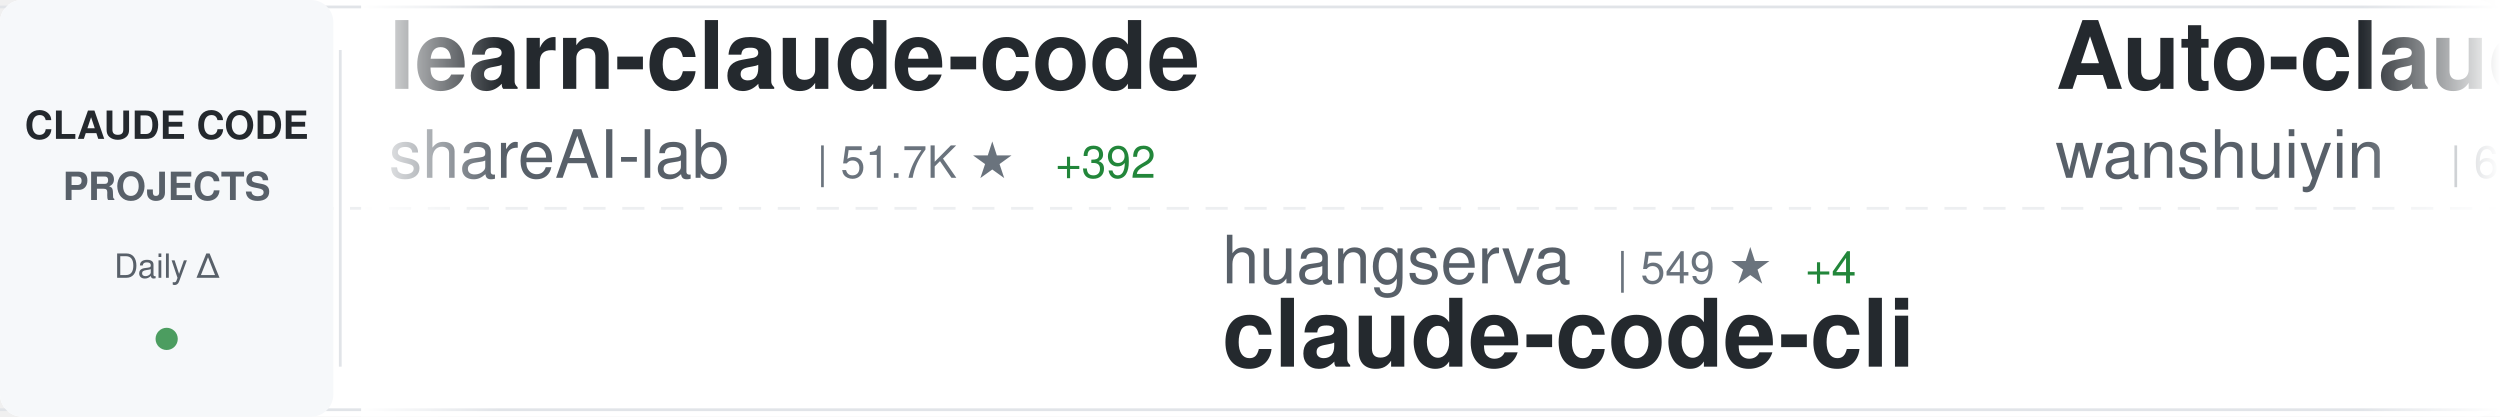
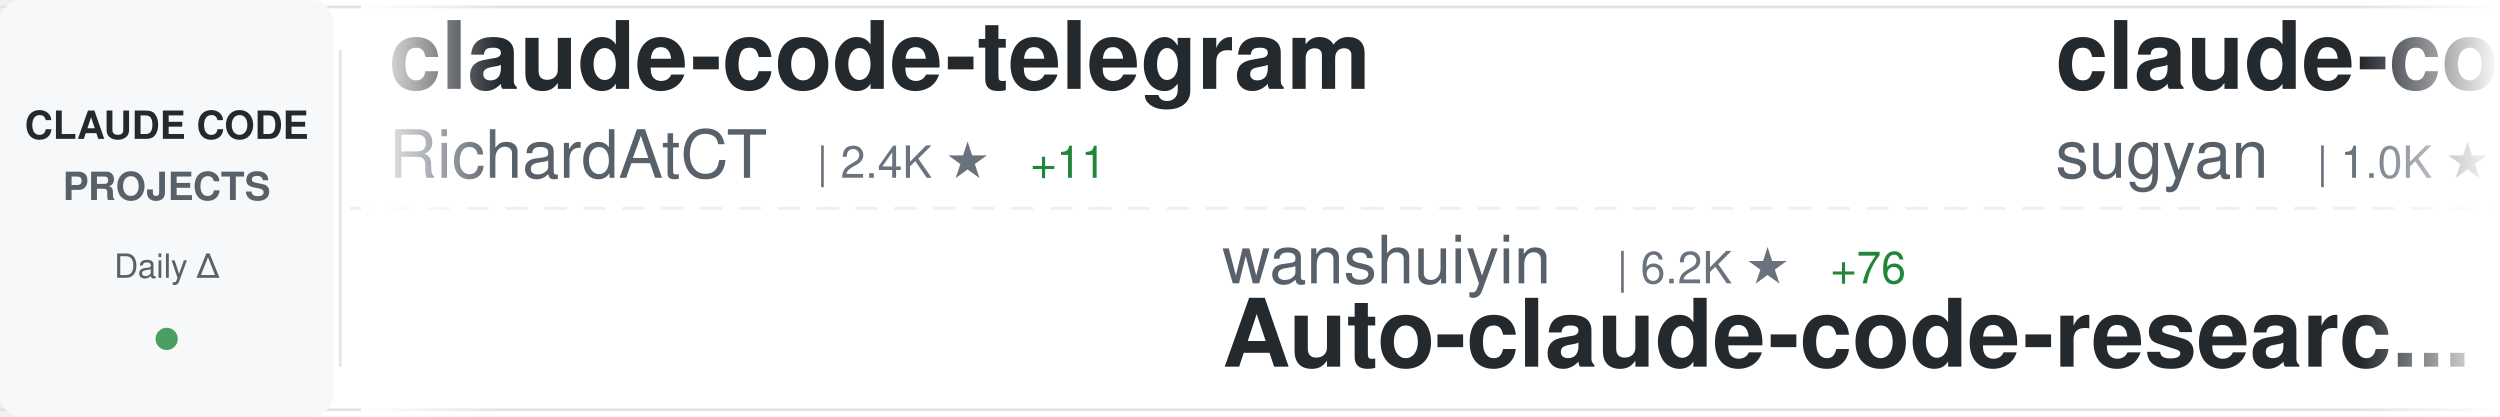
<svg xmlns="http://www.w3.org/2000/svg" width="900" height="150">
  <defs>
    <linearGradient id="awesomeLeftFade" x1="0%" y1="0%" x2="100%" y2="0%">
      <stop offset="0%" style="stop-color:#ffffff;stop-opacity:1" />
      <stop offset="100%" style="stop-color:#ffffff;stop-opacity:0" />
    </linearGradient>
    <linearGradient id="awesomeRightFade" x1="0%" y1="0%" x2="100%" y2="0%">
      <stop offset="0%" style="stop-color:#ffffff;stop-opacity:0" />
      <stop offset="100%" style="stop-color:#ffffff;stop-opacity:1" />
    </linearGradient>
  </defs>
  <rect width="900" height="150" fill="#ffffff" rx="8" />
  <rect x="0" y="2" width="900" height="1" fill="#e1e4e8" />
  <rect x="0" y="147" width="900" height="1" fill="#e1e4e8" />
  <line x1="0" y1="75" x2="900" y2="75" stroke="#e1e4e8" stroke-width="1" stroke-dasharray="8 6" opacity="0.6" />
  <rect x="0" y="0" width="120" height="150" fill="#f6f8fa" rx="8" />
  <text x="60" y="50" font-family="-apple-system, BlinkMacSystemFont, 'Segoe UI', Helvetica, Arial, sans-serif" font-size="14" font-weight="600" fill="#24292e" text-anchor="middle">CLAUDE CODE</text>
  <text x="60" y="72" font-family="-apple-system, BlinkMacSystemFont, 'Segoe UI', Helvetica, Arial, sans-serif" font-size="14" font-weight="600" fill="#586069" text-anchor="middle">PROJECTS</text>
  <text x="60" y="100" font-family="-apple-system, BlinkMacSystemFont, 'Segoe UI', Helvetica, Arial, sans-serif" font-size="12" font-weight="500" fill="#586069" text-anchor="middle">Daily Δ</text>
  <circle cx="60" cy="122" r="4" fill="#22863a" opacity="0.8" />
  <rect x="122" y="18" width="1" height="114" fill="#e1e4e8" />
  <clipPath id="awesomeTickerClip">
    <rect x="130" y="0" width="770" height="150" />
  </clipPath>
  <g clip-path="url(#awesomeTickerClip)">
    <g id="awesomeTickerItems">
      <animateTransform attributeName="transform" attributeType="XML" type="translate" from="0 0" to="-3000 0" dur="54s" repeatCount="indefinite" />
      <g transform="translate(0, 0)">
-         <text x="140" y="32" font-family="-apple-system, BlinkMacSystemFont, 'Segoe UI', Helvetica, Arial, sans-serif" font-size="34" font-weight="600" fill="#24292e">learn-claude-code</text>
-         <text x="140" y="64" font-family="-apple-system, BlinkMacSystemFont, 'Segoe UI', Helvetica, Arial, sans-serif" font-size="24" font-weight="400" fill="#586069">shareAI-lab</text>
-         <text x="294" y="64" font-family="-apple-system, BlinkMacSystemFont, 'Segoe UI', Helvetica, Arial, sans-serif" font-size="16" font-weight="500" fill="#6a737d">| 51.7K ★</text>
-         <text x="380" y="64" font-family="-apple-system, BlinkMacSystemFont, 'Segoe UI', Helvetica, Arial, sans-serif" font-size="16" font-weight="500" fill="#22863a"> +392</text>
+         <text x="140" y="32" font-family="-apple-system, BlinkMacSystemFont, 'Segoe UI', Helvetica, Arial, sans-serif" font-size="34" font-weight="600" fill="#24292e">claude-code-telegram</text>
+         <text x="140" y="64" font-family="-apple-system, BlinkMacSystemFont, 'Segoe UI', Helvetica, Arial, sans-serif" font-size="24" font-weight="400" fill="#586069">RichardAtCT</text>
+         <text x="294" y="64" font-family="-apple-system, BlinkMacSystemFont, 'Segoe UI', Helvetica, Arial, sans-serif" font-size="16" font-weight="500" fill="#6a737d">| 2.4K ★</text>
+         <text x="371" y="64" font-family="-apple-system, BlinkMacSystemFont, 'Segoe UI', Helvetica, Arial, sans-serif" font-size="16" font-weight="500" fill="#22863a"> +11</text>
      </g>
      <g transform="translate(300, 0)">
-         <text x="140" y="102" font-family="-apple-system, BlinkMacSystemFont, 'Segoe UI', Helvetica, Arial, sans-serif" font-size="24" font-weight="400" fill="#586069">huangserva</text>
-         <text x="282" y="102" font-family="-apple-system, BlinkMacSystemFont, 'Segoe UI', Helvetica, Arial, sans-serif" font-size="16" font-weight="500" fill="#6a737d">| 549 ★</text>
-         <text x="350" y="102" font-family="-apple-system, BlinkMacSystemFont, 'Segoe UI', Helvetica, Arial, sans-serif" font-size="16" font-weight="500" fill="#22863a"> +4</text>
-         <text x="140" y="132" font-family="-apple-system, BlinkMacSystemFont, 'Segoe UI', Helvetica, Arial, sans-serif" font-size="34" font-weight="600" fill="#24292e">claude-code-cli</text>
+         <text x="140" y="102" font-family="-apple-system, BlinkMacSystemFont, 'Segoe UI', Helvetica, Arial, sans-serif" font-size="24" font-weight="400" fill="#586069">wanshuiyin</text>
+         <text x="282" y="102" font-family="-apple-system, BlinkMacSystemFont, 'Segoe UI', Helvetica, Arial, sans-serif" font-size="16" font-weight="500" fill="#6a737d">| 6.2K ★</text>
+         <text x="359" y="102" font-family="-apple-system, BlinkMacSystemFont, 'Segoe UI', Helvetica, Arial, sans-serif" font-size="16" font-weight="500" fill="#22863a"> +76</text>
+         <text x="140" y="132" font-family="-apple-system, BlinkMacSystemFont, 'Segoe UI', Helvetica, Arial, sans-serif" font-size="34" font-weight="600" fill="#24292e">Auto-claude-code-researc...</text>
      </g>
      <g transform="translate(600, 0)">
-         <text x="140" y="32" font-family="-apple-system, BlinkMacSystemFont, 'Segoe UI', Helvetica, Arial, sans-serif" font-size="34" font-weight="600" fill="#24292e">Auto-claude-code-researc...</text>
-         <text x="140" y="64" font-family="-apple-system, BlinkMacSystemFont, 'Segoe UI', Helvetica, Arial, sans-serif" font-size="24" font-weight="400" fill="#586069">wanshuiyin</text>
-         <text x="282" y="64" font-family="-apple-system, BlinkMacSystemFont, 'Segoe UI', Helvetica, Arial, sans-serif" font-size="16" font-weight="500" fill="#6a737d">| 6.2K ★</text>
-         <text x="359" y="64" font-family="-apple-system, BlinkMacSystemFont, 'Segoe UI', Helvetica, Arial, sans-serif" font-size="16" font-weight="500" fill="#22863a"> +83</text>
+         <text x="140" y="32" font-family="-apple-system, BlinkMacSystemFont, 'Segoe UI', Helvetica, Arial, sans-serif" font-size="34" font-weight="600" fill="#24292e">claude-code-webui</text>
+         <text x="140" y="64" font-family="-apple-system, BlinkMacSystemFont, 'Segoe UI', Helvetica, Arial, sans-serif" font-size="24" font-weight="400" fill="#586069">sugyan</text>
+         <text x="234" y="64" font-family="-apple-system, BlinkMacSystemFont, 'Segoe UI', Helvetica, Arial, sans-serif" font-size="16" font-weight="500" fill="#6a737d">| 1.0K ★</text>
+         <text x="311" y="64" font-family="-apple-system, BlinkMacSystemFont, 'Segoe UI', Helvetica, Arial, sans-serif" font-size="16" font-weight="500" fill="#22863a"> +1</text>
      </g>
      <g transform="translate(900, 0)">
-         <text x="140" y="102" font-family="-apple-system, BlinkMacSystemFont, 'Segoe UI', Helvetica, Arial, sans-serif" font-size="24" font-weight="400" fill="#586069">Cranot</text>
-         <text x="234" y="102" font-family="-apple-system, BlinkMacSystemFont, 'Segoe UI', Helvetica, Arial, sans-serif" font-size="16" font-weight="500" fill="#6a737d">| 2.6K ★</text>
-         <text x="311" y="102" font-family="-apple-system, BlinkMacSystemFont, 'Segoe UI', Helvetica, Arial, sans-serif" font-size="16" font-weight="500" fill="#22863a"> +12</text>
-         <text x="140" y="132" font-family="-apple-system, BlinkMacSystemFont, 'Segoe UI', Helvetica, Arial, sans-serif" font-size="34" font-weight="600" fill="#24292e">claude-code-guide</text>
+         <text x="140" y="102" font-family="-apple-system, BlinkMacSystemFont, 'Segoe UI', Helvetica, Arial, sans-serif" font-size="24" font-weight="400" fill="#586069">anthropics</text>
+         <text x="282" y="102" font-family="-apple-system, BlinkMacSystemFont, 'Segoe UI', Helvetica, Arial, sans-serif" font-size="16" font-weight="500" fill="#6a737d">| 4.2K ★</text>
+         <text x="359" y="102" font-family="-apple-system, BlinkMacSystemFont, 'Segoe UI', Helvetica, Arial, sans-serif" font-size="16" font-weight="500" fill="#22863a"> +11</text>
+         <text x="140" y="132" font-family="-apple-system, BlinkMacSystemFont, 'Segoe UI', Helvetica, Arial, sans-serif" font-size="34" font-weight="600" fill="#24292e">claude-code-security-rev...</text>
      </g>
      <g transform="translate(1200, 0)">
-         <text x="140" y="32" font-family="-apple-system, BlinkMacSystemFont, 'Segoe UI', Helvetica, Arial, sans-serif" font-size="34" font-weight="600" fill="#24292e">claude-code-source</text>
-         <text x="140" y="64" font-family="-apple-system, BlinkMacSystemFont, 'Segoe UI', Helvetica, Arial, sans-serif" font-size="24" font-weight="400" fill="#586069">hangsman</text>
-         <text x="258" y="64" font-family="-apple-system, BlinkMacSystemFont, 'Segoe UI', Helvetica, Arial, sans-serif" font-size="16" font-weight="500" fill="#6a737d">| 752 ★</text>
-         <text x="326" y="64" font-family="-apple-system, BlinkMacSystemFont, 'Segoe UI', Helvetica, Arial, sans-serif" font-size="16" font-weight="500" fill="#22863a"> +1</text>
+         <text x="140" y="32" font-family="-apple-system, BlinkMacSystemFont, 'Segoe UI', Helvetica, Arial, sans-serif" font-size="34" font-weight="600" fill="#24292e">ralph-claude-code</text>
+         <text x="140" y="64" font-family="-apple-system, BlinkMacSystemFont, 'Segoe UI', Helvetica, Arial, sans-serif" font-size="24" font-weight="400" fill="#586069">frankbria</text>
+         <text x="270" y="64" font-family="-apple-system, BlinkMacSystemFont, 'Segoe UI', Helvetica, Arial, sans-serif" font-size="16" font-weight="500" fill="#6a737d">| 8.6K ★</text>
+         <text x="347" y="64" font-family="-apple-system, BlinkMacSystemFont, 'Segoe UI', Helvetica, Arial, sans-serif" font-size="16" font-weight="500" fill="#22863a"> +17</text>
      </g>
      <g transform="translate(1500, 0)">
-         <text x="140" y="102" font-family="-apple-system, BlinkMacSystemFont, 'Segoe UI', Helvetica, Arial, sans-serif" font-size="24" font-weight="400" fill="#586069">AprilNEA</text>
-         <text x="258" y="102" font-family="-apple-system, BlinkMacSystemFont, 'Segoe UI', Helvetica, Arial, sans-serif" font-size="16" font-weight="500" fill="#6a737d">| 370 ★</text>
-         <text x="140" y="132" font-family="-apple-system, BlinkMacSystemFont, 'Segoe UI', Helvetica, Arial, sans-serif" font-size="34" font-weight="600" fill="#24292e">claude-code-source</text>
+         <text x="140" y="102" font-family="-apple-system, BlinkMacSystemFont, 'Segoe UI', Helvetica, Arial, sans-serif" font-size="24" font-weight="400" fill="#586069">shareAI-lab</text>
+         <text x="294" y="102" font-family="-apple-system, BlinkMacSystemFont, 'Segoe UI', Helvetica, Arial, sans-serif" font-size="16" font-weight="500" fill="#6a737d">| 51.7K ★</text>
+         <text x="380" y="102" font-family="-apple-system, BlinkMacSystemFont, 'Segoe UI', Helvetica, Arial, sans-serif" font-size="16" font-weight="500" fill="#22863a"> +383</text>
+         <text x="140" y="132" font-family="-apple-system, BlinkMacSystemFont, 'Segoe UI', Helvetica, Arial, sans-serif" font-size="34" font-weight="600" fill="#24292e">learn-claude-code</text>
      </g>
      <g transform="translate(1800, 0)">
-         <text x="140" y="32" font-family="-apple-system, BlinkMacSystemFont, 'Segoe UI', Helvetica, Arial, sans-serif" font-size="34" font-weight="600" fill="#24292e">claurst</text>
-         <text x="140" y="64" font-family="-apple-system, BlinkMacSystemFont, 'Segoe UI', Helvetica, Arial, sans-serif" font-size="24" font-weight="400" fill="#586069">Kuberwastaken</text>
-         <text x="318" y="64" font-family="-apple-system, BlinkMacSystemFont, 'Segoe UI', Helvetica, Arial, sans-serif" font-size="16" font-weight="500" fill="#6a737d">| 8.9K ★</text>
-         <text x="395" y="64" font-family="-apple-system, BlinkMacSystemFont, 'Segoe UI', Helvetica, Arial, sans-serif" font-size="16" font-weight="500" fill="#22863a"> +49</text>
+         <text x="140" y="32" font-family="-apple-system, BlinkMacSystemFont, 'Segoe UI', Helvetica, Arial, sans-serif" font-size="34" font-weight="600" fill="#24292e">claude-code-system-promp...</text>
+         <text x="140" y="64" font-family="-apple-system, BlinkMacSystemFont, 'Segoe UI', Helvetica, Arial, sans-serif" font-size="24" font-weight="400" fill="#586069">Piebald-AI</text>
+         <text x="282" y="64" font-family="-apple-system, BlinkMacSystemFont, 'Segoe UI', Helvetica, Arial, sans-serif" font-size="16" font-weight="500" fill="#6a737d">| 8.6K ★</text>
+         <text x="359" y="64" font-family="-apple-system, BlinkMacSystemFont, 'Segoe UI', Helvetica, Arial, sans-serif" font-size="16" font-weight="500" fill="#22863a"> +23</text>
      </g>
      <g transform="translate(2100, 0)">
+         <text x="140" y="102" font-family="-apple-system, BlinkMacSystemFont, 'Segoe UI', Helvetica, Arial, sans-serif" font-size="24" font-weight="400" fill="#586069">LING71671</text>
+         <text x="270" y="102" font-family="-apple-system, BlinkMacSystemFont, 'Segoe UI', Helvetica, Arial, sans-serif" font-size="16" font-weight="500" fill="#6a737d">| 723 ★</text>
+         <text x="338" y="102" font-family="-apple-system, BlinkMacSystemFont, 'Segoe UI', Helvetica, Arial, sans-serif" font-size="16" font-weight="500" fill="#22863a"> +10</text>
+         <text x="140" y="132" font-family="-apple-system, BlinkMacSystemFont, 'Segoe UI', Helvetica, Arial, sans-serif" font-size="34" font-weight="600" fill="#24292e">Open-ClaudeCode</text>
+       </g>
+       <g transform="translate(2400, 0)">
+         <text x="140" y="32" font-family="-apple-system, BlinkMacSystemFont, 'Segoe UI', Helvetica, Arial, sans-serif" font-size="34" font-weight="600" fill="#24292e">claude-skills</text>
+         <text x="140" y="64" font-family="-apple-system, BlinkMacSystemFont, 'Segoe UI', Helvetica, Arial, sans-serif" font-size="24" font-weight="400" fill="#586069">alirezarezvani</text>
+         <text x="330" y="64" font-family="-apple-system, BlinkMacSystemFont, 'Segoe UI', Helvetica, Arial, sans-serif" font-size="16" font-weight="500" fill="#6a737d">| 10.5K ★</text>
+         <text x="416" y="64" font-family="-apple-system, BlinkMacSystemFont, 'Segoe UI', Helvetica, Arial, sans-serif" font-size="16" font-weight="500" fill="#22863a"> +160</text>
+       </g>
+       <g transform="translate(2700, 0)">
+         <text x="140" y="102" font-family="-apple-system, BlinkMacSystemFont, 'Segoe UI', Helvetica, Arial, sans-serif" font-size="24" font-weight="400" fill="#586069">rohitg00</text>
+         <text x="258" y="102" font-family="-apple-system, BlinkMacSystemFont, 'Segoe UI', Helvetica, Arial, sans-serif" font-size="16" font-weight="500" fill="#6a737d">| 1.2K ★</text>
+         <text x="335" y="102" font-family="-apple-system, BlinkMacSystemFont, 'Segoe UI', Helvetica, Arial, sans-serif" font-size="16" font-weight="500" fill="#22863a"> +13</text>
+         <text x="140" y="132" font-family="-apple-system, BlinkMacSystemFont, 'Segoe UI', Helvetica, Arial, sans-serif" font-size="34" font-weight="600" fill="#24292e">awesome-claude-code-tool...</text>
+       </g>
+       <g transform="translate(3000, 0)">
+         <text x="140" y="32" font-family="-apple-system, BlinkMacSystemFont, 'Segoe UI', Helvetica, Arial, sans-serif" font-size="34" font-weight="600" fill="#24292e">claude-code-telegram</text>
+         <text x="140" y="64" font-family="-apple-system, BlinkMacSystemFont, 'Segoe UI', Helvetica, Arial, sans-serif" font-size="24" font-weight="400" fill="#586069">RichardAtCT</text>
+         <text x="294" y="64" font-family="-apple-system, BlinkMacSystemFont, 'Segoe UI', Helvetica, Arial, sans-serif" font-size="16" font-weight="500" fill="#6a737d">| 2.4K ★</text>
+         <text x="371" y="64" font-family="-apple-system, BlinkMacSystemFont, 'Segoe UI', Helvetica, Arial, sans-serif" font-size="16" font-weight="500" fill="#22863a"> +11</text>
+       </g>
+       <g transform="translate(3300, 0)">
+         <text x="140" y="102" font-family="-apple-system, BlinkMacSystemFont, 'Segoe UI', Helvetica, Arial, sans-serif" font-size="24" font-weight="400" fill="#586069">wanshuiyin</text>
+         <text x="282" y="102" font-family="-apple-system, BlinkMacSystemFont, 'Segoe UI', Helvetica, Arial, sans-serif" font-size="16" font-weight="500" fill="#6a737d">| 6.2K ★</text>
+         <text x="359" y="102" font-family="-apple-system, BlinkMacSystemFont, 'Segoe UI', Helvetica, Arial, sans-serif" font-size="16" font-weight="500" fill="#22863a"> +76</text>
+         <text x="140" y="132" font-family="-apple-system, BlinkMacSystemFont, 'Segoe UI', Helvetica, Arial, sans-serif" font-size="34" font-weight="600" fill="#24292e">Auto-claude-code-researc...</text>
+       </g>
+       <g transform="translate(3600, 0)">
+         <text x="140" y="32" font-family="-apple-system, BlinkMacSystemFont, 'Segoe UI', Helvetica, Arial, sans-serif" font-size="34" font-weight="600" fill="#24292e">claude-code-webui</text>
+         <text x="140" y="64" font-family="-apple-system, BlinkMacSystemFont, 'Segoe UI', Helvetica, Arial, sans-serif" font-size="24" font-weight="400" fill="#586069">sugyan</text>
+         <text x="234" y="64" font-family="-apple-system, BlinkMacSystemFont, 'Segoe UI', Helvetica, Arial, sans-serif" font-size="16" font-weight="500" fill="#6a737d">| 1.0K ★</text>
+         <text x="311" y="64" font-family="-apple-system, BlinkMacSystemFont, 'Segoe UI', Helvetica, Arial, sans-serif" font-size="16" font-weight="500" fill="#22863a"> +1</text>
+       </g>
+       <g transform="translate(3900, 0)">
        <text x="140" y="102" font-family="-apple-system, BlinkMacSystemFont, 'Segoe UI', Helvetica, Arial, sans-serif" font-size="24" font-weight="400" fill="#586069">anthropics</text>
        <text x="282" y="102" font-family="-apple-system, BlinkMacSystemFont, 'Segoe UI', Helvetica, Arial, sans-serif" font-size="16" font-weight="500" fill="#6a737d">| 4.2K ★</text>
-         <text x="359" y="102" font-family="-apple-system, BlinkMacSystemFont, 'Segoe UI', Helvetica, Arial, sans-serif" font-size="16" font-weight="500" fill="#22863a"> +12</text>
+         <text x="359" y="102" font-family="-apple-system, BlinkMacSystemFont, 'Segoe UI', Helvetica, Arial, sans-serif" font-size="16" font-weight="500" fill="#22863a"> +11</text>
        <text x="140" y="132" font-family="-apple-system, BlinkMacSystemFont, 'Segoe UI', Helvetica, Arial, sans-serif" font-size="34" font-weight="600" fill="#24292e">claude-code-security-rev...</text>
-       </g>
-       <g transform="translate(2400, 0)">
-         <text x="140" y="32" font-family="-apple-system, BlinkMacSystemFont, 'Segoe UI', Helvetica, Arial, sans-serif" font-size="34" font-weight="600" fill="#24292e">happy</text>
-         <text x="140" y="64" font-family="-apple-system, BlinkMacSystemFont, 'Segoe UI', Helvetica, Arial, sans-serif" font-size="24" font-weight="400" fill="#586069">slopus</text>
-         <text x="234" y="64" font-family="-apple-system, BlinkMacSystemFont, 'Segoe UI', Helvetica, Arial, sans-serif" font-size="16" font-weight="500" fill="#6a737d">| 17.7K ★</text>
-         <text x="320" y="64" font-family="-apple-system, BlinkMacSystemFont, 'Segoe UI', Helvetica, Arial, sans-serif" font-size="16" font-weight="500" fill="#22863a"> +70</text>
-       </g>
-       <g transform="translate(2700, 0)">
-         <text x="140" y="102" font-family="-apple-system, BlinkMacSystemFont, 'Segoe UI', Helvetica, Arial, sans-serif" font-size="24" font-weight="400" fill="#586069">affaan-m</text>
-         <text x="258" y="102" font-family="-apple-system, BlinkMacSystemFont, 'Segoe UI', Helvetica, Arial, sans-serif" font-size="16" font-weight="500" fill="#6a737d">| 151.1K ★</text>
-         <text x="353" y="102" font-family="-apple-system, BlinkMacSystemFont, 'Segoe UI', Helvetica, Arial, sans-serif" font-size="16" font-weight="500" fill="#22863a"> +1.3K</text>
-         <text x="140" y="132" font-family="-apple-system, BlinkMacSystemFont, 'Segoe UI', Helvetica, Arial, sans-serif" font-size="34" font-weight="600" fill="#24292e">everything-claude-code</text>
-       </g>
-       <g transform="translate(3000, 0)">
-         <text x="140" y="32" font-family="-apple-system, BlinkMacSystemFont, 'Segoe UI', Helvetica, Arial, sans-serif" font-size="34" font-weight="600" fill="#24292e">learn-claude-code</text>
-         <text x="140" y="64" font-family="-apple-system, BlinkMacSystemFont, 'Segoe UI', Helvetica, Arial, sans-serif" font-size="24" font-weight="400" fill="#586069">shareAI-lab</text>
-         <text x="294" y="64" font-family="-apple-system, BlinkMacSystemFont, 'Segoe UI', Helvetica, Arial, sans-serif" font-size="16" font-weight="500" fill="#6a737d">| 51.7K ★</text>
-         <text x="380" y="64" font-family="-apple-system, BlinkMacSystemFont, 'Segoe UI', Helvetica, Arial, sans-serif" font-size="16" font-weight="500" fill="#22863a"> +392</text>
-       </g>
-       <g transform="translate(3300, 0)">
-         <text x="140" y="102" font-family="-apple-system, BlinkMacSystemFont, 'Segoe UI', Helvetica, Arial, sans-serif" font-size="24" font-weight="400" fill="#586069">huangserva</text>
-         <text x="282" y="102" font-family="-apple-system, BlinkMacSystemFont, 'Segoe UI', Helvetica, Arial, sans-serif" font-size="16" font-weight="500" fill="#6a737d">| 549 ★</text>
-         <text x="350" y="102" font-family="-apple-system, BlinkMacSystemFont, 'Segoe UI', Helvetica, Arial, sans-serif" font-size="16" font-weight="500" fill="#22863a"> +4</text>
-         <text x="140" y="132" font-family="-apple-system, BlinkMacSystemFont, 'Segoe UI', Helvetica, Arial, sans-serif" font-size="34" font-weight="600" fill="#24292e">claude-code-cli</text>
-       </g>
-       <g transform="translate(3600, 0)">
-         <text x="140" y="32" font-family="-apple-system, BlinkMacSystemFont, 'Segoe UI', Helvetica, Arial, sans-serif" font-size="34" font-weight="600" fill="#24292e">Auto-claude-code-researc...</text>
-         <text x="140" y="64" font-family="-apple-system, BlinkMacSystemFont, 'Segoe UI', Helvetica, Arial, sans-serif" font-size="24" font-weight="400" fill="#586069">wanshuiyin</text>
-         <text x="282" y="64" font-family="-apple-system, BlinkMacSystemFont, 'Segoe UI', Helvetica, Arial, sans-serif" font-size="16" font-weight="500" fill="#6a737d">| 6.2K ★</text>
-         <text x="359" y="64" font-family="-apple-system, BlinkMacSystemFont, 'Segoe UI', Helvetica, Arial, sans-serif" font-size="16" font-weight="500" fill="#22863a"> +83</text>
-       </g>
-       <g transform="translate(3900, 0)">
-         <text x="140" y="102" font-family="-apple-system, BlinkMacSystemFont, 'Segoe UI', Helvetica, Arial, sans-serif" font-size="24" font-weight="400" fill="#586069">Cranot</text>
-         <text x="234" y="102" font-family="-apple-system, BlinkMacSystemFont, 'Segoe UI', Helvetica, Arial, sans-serif" font-size="16" font-weight="500" fill="#6a737d">| 2.6K ★</text>
-         <text x="311" y="102" font-family="-apple-system, BlinkMacSystemFont, 'Segoe UI', Helvetica, Arial, sans-serif" font-size="16" font-weight="500" fill="#22863a"> +12</text>
-         <text x="140" y="132" font-family="-apple-system, BlinkMacSystemFont, 'Segoe UI', Helvetica, Arial, sans-serif" font-size="34" font-weight="600" fill="#24292e">claude-code-guide</text>
      </g>
    </g>
  </g>
  <rect x="130" y="0" width="50" height="150" fill="url(#awesomeLeftFade)" />
  <rect x="850" y="0" width="50" height="150" fill="url(#awesomeRightFade)" />
</svg>
